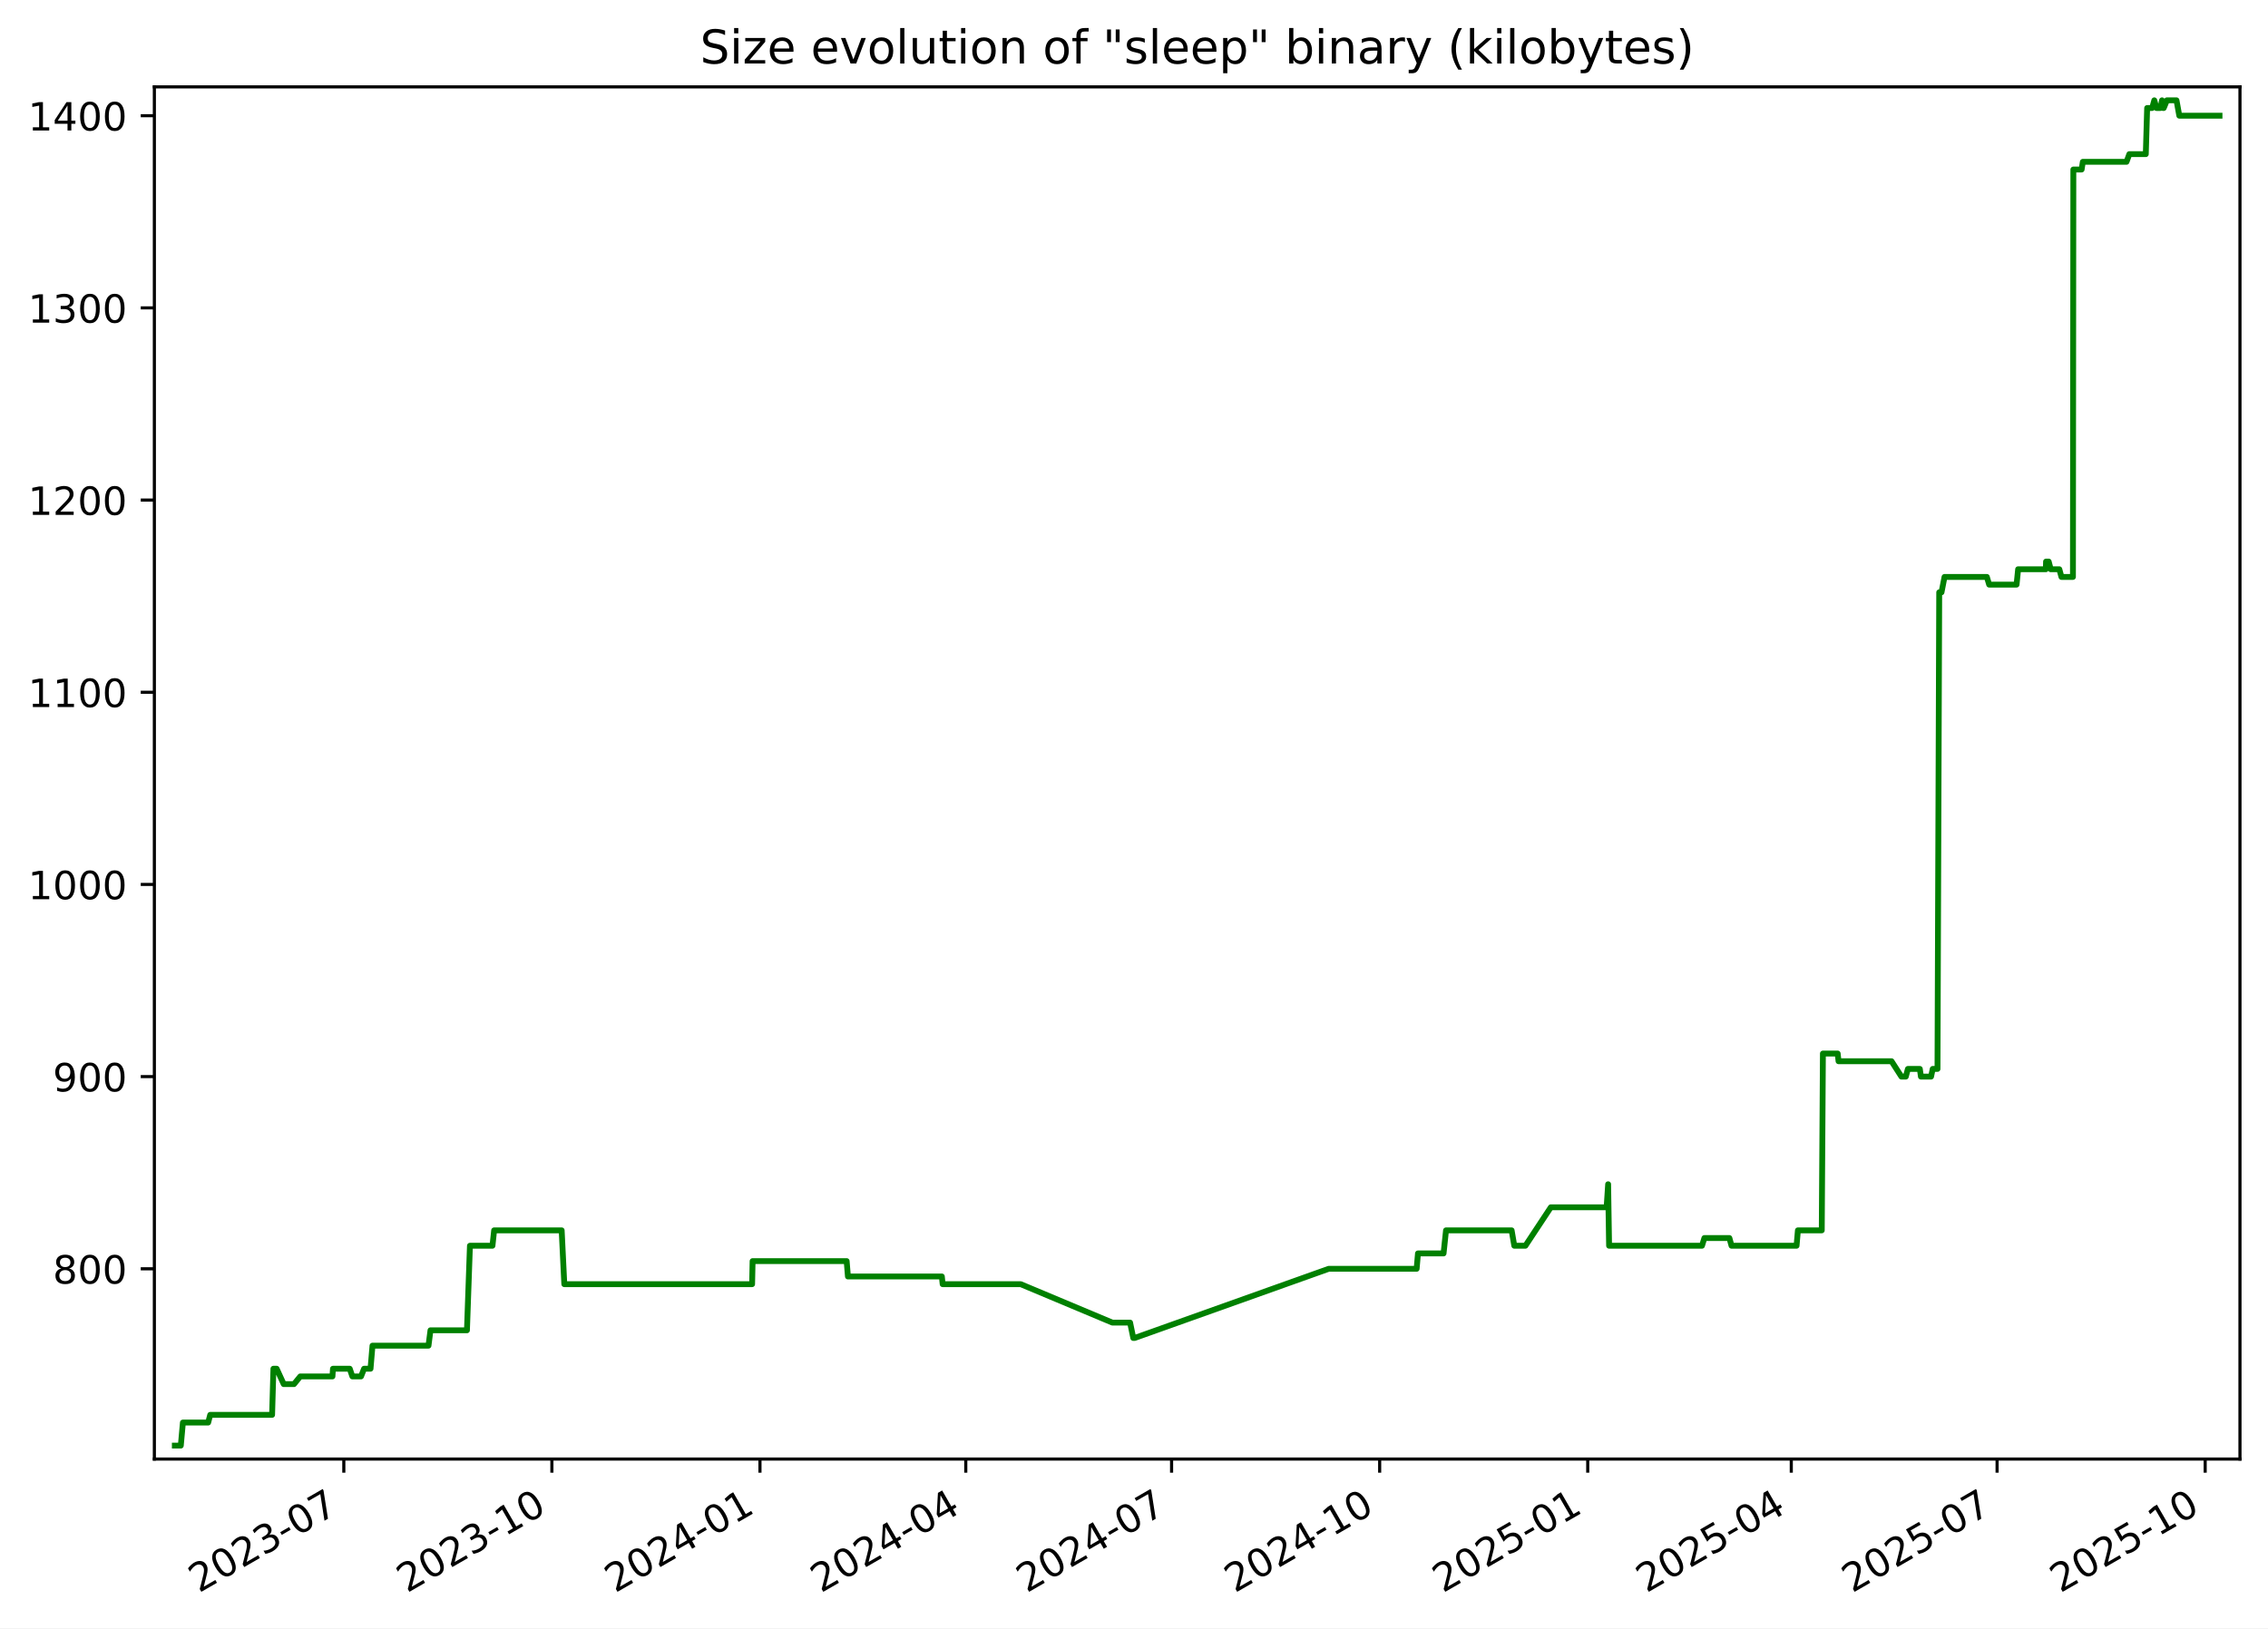
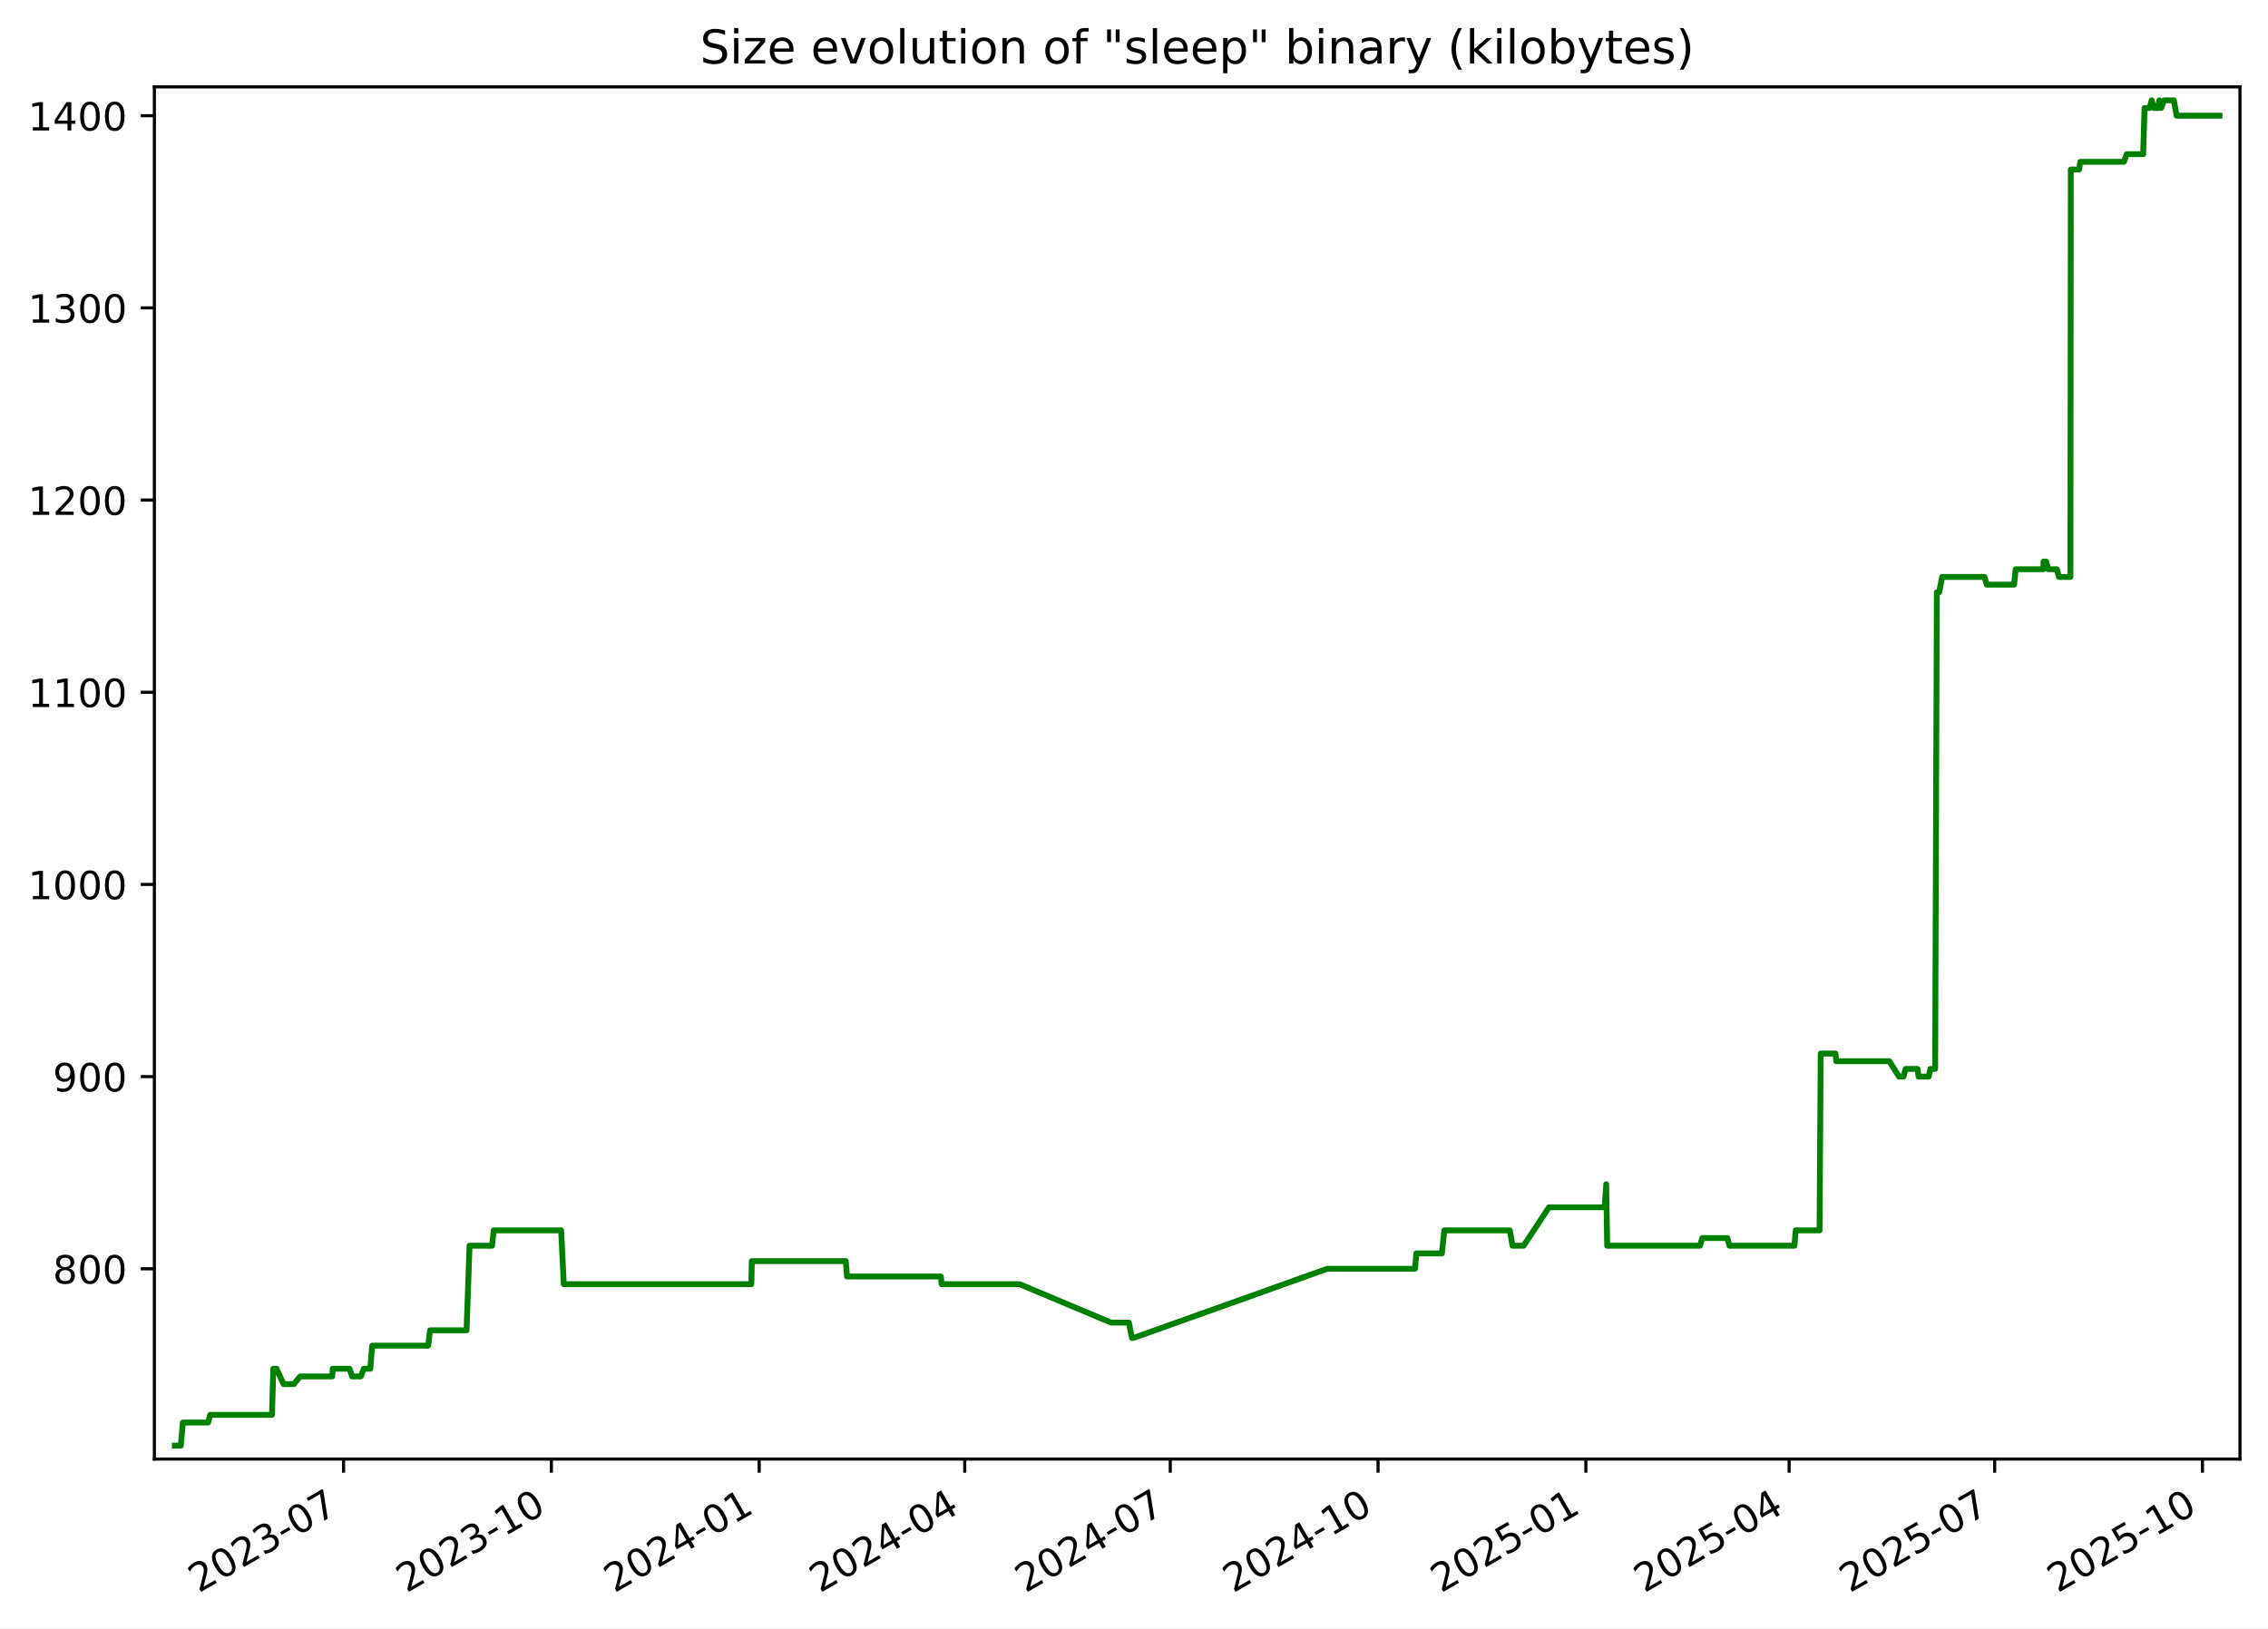
<svg xmlns="http://www.w3.org/2000/svg" xmlns:xlink="http://www.w3.org/1999/xlink" width="582.53pt" height="418.303pt" viewBox="0 0 582.53 418.303" version="1.1">
  <defs>
    <style type="text/css">*{stroke-linejoin: round; stroke-linecap: butt}</style>
  </defs>
  <g id="figure_1">
    <g id="patch_1">
      <path d="M -0 418.303  L 582.53 418.303  L 582.53 0  L -0 0  z " style="fill: #ffffff" />
    </g>
    <g id="axes_1">
      <g id="patch_2">
        <path d="M 39.65 374.83  L 575.33 374.83  L 575.33 22.318  L 39.65 22.318  z " style="fill: #ffffff" />
      </g>
      <g id="matplotlib.axis_1">
        <g id="xtick_1">
          <g id="line2d_1">
            <defs>
-               <path id="mafd337e174" d="M 0 0  L 0 3.5  " style="stroke: #000000; stroke-width: 0.8" />
+               <path id="ma81ee63d18" d="M 0 0  L 0 3.5  " style="stroke: #000000; stroke-width: 0.8" />
            </defs>
            <g>
-               <use xlink:href="#mafd337e174" x="88.307" y="374.83" style="stroke: #000000; stroke-width: 0.8" />
+               <use xlink:href="#ma81ee63d18" x="88.25" y="374.83" style="stroke: #000000; stroke-width: 0.8" />
            </g>
          </g>
          <g id="text_1">
-             <g transform="translate(51.08248 409.302) rotate(-30) scale(0.1 -0.1)">
+             <g transform="translate(51.0247 409.302) rotate(-30) scale(0.1 -0.1)">
              <defs>
                <path id="DejaVuSans-32" d="M 1228 531  L 3431 531  L 3431 0  L 469 0  L 469 531  Q 828 903 1448 1529  Q 2069 2156 2228 2338  Q 2531 2678 2651 2914  Q 2772 3150 2772 3378  Q 2772 3750 2511 3984  Q 2250 4219 1831 4219  Q 1534 4219 1204 4116  Q 875 4013 500 3803  L 500 4441  Q 881 4594 1212 4672  Q 1544 4750 1819 4750  Q 2544 4750 2975 4387  Q 3406 4025 3406 3419  Q 3406 3131 3298 2873  Q 3191 2616 2906 2266  Q 2828 2175 2409 1742  Q 1991 1309 1228 531  z " transform="scale(0.015625)" />
                <path id="DejaVuSans-30" d="M 2034 4250  Q 1547 4250 1301 3770  Q 1056 3291 1056 2328  Q 1056 1369 1301 889  Q 1547 409 2034 409  Q 2525 409 2770 889  Q 3016 1369 3016 2328  Q 3016 3291 2770 3770  Q 2525 4250 2034 4250  z M 2034 4750  Q 2819 4750 3233 4129  Q 3647 3509 3647 2328  Q 3647 1150 3233 529  Q 2819 -91 2034 -91  Q 1250 -91 836 529  Q 422 1150 422 2328  Q 422 3509 836 4129  Q 1250 4750 2034 4750  z " transform="scale(0.015625)" />
                <path id="DejaVuSans-33" d="M 2597 2516  Q 3050 2419 3304 2112  Q 3559 1806 3559 1356  Q 3559 666 3084 287  Q 2609 -91 1734 -91  Q 1441 -91 1130 -33  Q 819 25 488 141  L 488 750  Q 750 597 1062 519  Q 1375 441 1716 441  Q 2309 441 2620 675  Q 2931 909 2931 1356  Q 2931 1769 2642 2001  Q 2353 2234 1838 2234  L 1294 2234  L 1294 2753  L 1863 2753  Q 2328 2753 2575 2939  Q 2822 3125 2822 3475  Q 2822 3834 2567 4026  Q 2313 4219 1838 4219  Q 1578 4219 1281 4162  Q 984 4106 628 3988  L 628 4550  Q 988 4650 1302 4700  Q 1616 4750 1894 4750  Q 2613 4750 3031 4423  Q 3450 4097 3450 3541  Q 3450 3153 3228 2886  Q 3006 2619 2597 2516  z " transform="scale(0.015625)" />
                <path id="DejaVuSans-2d" d="M 313 2009  L 1997 2009  L 1997 1497  L 313 1497  L 313 2009  z " transform="scale(0.015625)" />
                <path id="DejaVuSans-37" d="M 525 4666  L 3525 4666  L 3525 4397  L 1831 0  L 1172 0  L 2766 4134  L 525 4134  L 525 4666  z " transform="scale(0.015625)" />
              </defs>
              <use xlink:href="#DejaVuSans-32" />
              <use xlink:href="#DejaVuSans-30" x="63.623" />
              <use xlink:href="#DejaVuSans-32" x="127.246" />
              <use xlink:href="#DejaVuSans-33" x="190.869" />
              <use xlink:href="#DejaVuSans-2d" x="254.492" />
              <use xlink:href="#DejaVuSans-30" x="290.576" />
              <use xlink:href="#DejaVuSans-37" x="354.199" />
            </g>
          </g>
        </g>
        <g id="xtick_2">
          <g id="line2d_2">
            <g>
-               <use xlink:href="#mafd337e174" x="141.751" y="374.83" style="stroke: #000000; stroke-width: 0.8" />
+               <use xlink:href="#ma81ee63d18" x="141.622" y="374.83" style="stroke: #000000; stroke-width: 0.8" />
            </g>
          </g>
          <g id="text_2">
-             <g transform="translate(104.5257 409.302) rotate(-30) scale(0.1 -0.1)">
+             <g transform="translate(104.3968 409.302) rotate(-30) scale(0.1 -0.1)">
              <defs>
                <path id="DejaVuSans-31" d="M 794 531  L 1825 531  L 1825 4091  L 703 3866  L 703 4441  L 1819 4666  L 2450 4666  L 2450 531  L 3481 531  L 3481 0  L 794 0  L 794 531  z " transform="scale(0.015625)" />
              </defs>
              <use xlink:href="#DejaVuSans-32" />
              <use xlink:href="#DejaVuSans-30" x="63.623" />
              <use xlink:href="#DejaVuSans-32" x="127.246" />
              <use xlink:href="#DejaVuSans-33" x="190.869" />
              <use xlink:href="#DejaVuSans-2d" x="254.492" />
              <use xlink:href="#DejaVuSans-31" x="290.576" />
              <use xlink:href="#DejaVuSans-30" x="354.199" />
            </g>
          </g>
        </g>
        <g id="xtick_3">
          <g id="line2d_3">
            <g>
-               <use xlink:href="#mafd337e174" x="195.194" y="374.83" style="stroke: #000000; stroke-width: 0.8" />
+               <use xlink:href="#ma81ee63d18" x="194.994" y="374.83" style="stroke: #000000; stroke-width: 0.8" />
            </g>
          </g>
          <g id="text_3">
-             <g transform="translate(157.9689 409.302) rotate(-30) scale(0.1 -0.1)">
+             <g transform="translate(157.7689 409.302) rotate(-30) scale(0.1 -0.1)">
              <defs>
                <path id="DejaVuSans-34" d="M 2419 4116  L 825 1625  L 2419 1625  L 2419 4116  z M 2253 4666  L 3047 4666  L 3047 1625  L 3713 1625  L 3713 1100  L 3047 1100  L 3047 0  L 2419 0  L 2419 1100  L 313 1100  L 313 1709  L 2253 4666  z " transform="scale(0.015625)" />
              </defs>
              <use xlink:href="#DejaVuSans-32" />
              <use xlink:href="#DejaVuSans-30" x="63.623" />
              <use xlink:href="#DejaVuSans-32" x="127.246" />
              <use xlink:href="#DejaVuSans-34" x="190.869" />
              <use xlink:href="#DejaVuSans-2d" x="254.492" />
              <use xlink:href="#DejaVuSans-30" x="290.576" />
              <use xlink:href="#DejaVuSans-31" x="354.199" />
            </g>
          </g>
        </g>
        <g id="xtick_4">
          <g id="line2d_4">
            <g>
-               <use xlink:href="#mafd337e174" x="248.056" y="374.83" style="stroke: #000000; stroke-width: 0.8" />
+               <use xlink:href="#ma81ee63d18" x="247.786" y="374.83" style="stroke: #000000; stroke-width: 0.8" />
            </g>
          </g>
          <g id="text_4">
-             <g transform="translate(210.8313 409.302) rotate(-30) scale(0.1 -0.1)">
+             <g transform="translate(210.5609 409.302) rotate(-30) scale(0.1 -0.1)">
              <use xlink:href="#DejaVuSans-32" />
              <use xlink:href="#DejaVuSans-30" x="63.623" />
              <use xlink:href="#DejaVuSans-32" x="127.246" />
              <use xlink:href="#DejaVuSans-34" x="190.869" />
              <use xlink:href="#DejaVuSans-2d" x="254.492" />
              <use xlink:href="#DejaVuSans-30" x="290.576" />
              <use xlink:href="#DejaVuSans-34" x="354.199" />
            </g>
          </g>
        </g>
        <g id="xtick_5">
          <g id="line2d_5">
            <g>
-               <use xlink:href="#mafd337e174" x="300.918" y="374.83" style="stroke: #000000; stroke-width: 0.8" />
+               <use xlink:href="#ma81ee63d18" x="300.578" y="374.83" style="stroke: #000000; stroke-width: 0.8" />
            </g>
          </g>
          <g id="text_5">
-             <g transform="translate(263.6936 409.302) rotate(-30) scale(0.1 -0.1)">
+             <g transform="translate(263.3528 409.302) rotate(-30) scale(0.1 -0.1)">
              <use xlink:href="#DejaVuSans-32" />
              <use xlink:href="#DejaVuSans-30" x="63.623" />
              <use xlink:href="#DejaVuSans-32" x="127.246" />
              <use xlink:href="#DejaVuSans-34" x="190.869" />
              <use xlink:href="#DejaVuSans-2d" x="254.492" />
              <use xlink:href="#DejaVuSans-30" x="290.576" />
              <use xlink:href="#DejaVuSans-37" x="354.199" />
            </g>
          </g>
        </g>
        <g id="xtick_6">
          <g id="line2d_6">
            <g>
-               <use xlink:href="#mafd337e174" x="354.362" y="374.83" style="stroke: #000000; stroke-width: 0.8" />
+               <use xlink:href="#ma81ee63d18" x="353.95" y="374.83" style="stroke: #000000; stroke-width: 0.8" />
            </g>
          </g>
          <g id="text_6">
-             <g transform="translate(317.1368 409.302) rotate(-30) scale(0.1 -0.1)">
+             <g transform="translate(316.7249 409.302) rotate(-30) scale(0.1 -0.1)">
              <use xlink:href="#DejaVuSans-32" />
              <use xlink:href="#DejaVuSans-30" x="63.623" />
              <use xlink:href="#DejaVuSans-32" x="127.246" />
              <use xlink:href="#DejaVuSans-34" x="190.869" />
              <use xlink:href="#DejaVuSans-2d" x="254.492" />
              <use xlink:href="#DejaVuSans-31" x="290.576" />
              <use xlink:href="#DejaVuSans-30" x="354.199" />
            </g>
          </g>
        </g>
        <g id="xtick_7">
          <g id="line2d_7">
            <g>
-               <use xlink:href="#mafd337e174" x="407.805" y="374.83" style="stroke: #000000; stroke-width: 0.8" />
+               <use xlink:href="#ma81ee63d18" x="407.322" y="374.83" style="stroke: #000000; stroke-width: 0.8" />
            </g>
          </g>
          <g id="text_7">
-             <g transform="translate(370.5801 409.302) rotate(-30) scale(0.1 -0.1)">
+             <g transform="translate(370.097 409.302) rotate(-30) scale(0.1 -0.1)">
              <defs>
                <path id="DejaVuSans-35" d="M 691 4666  L 3169 4666  L 3169 4134  L 1269 4134  L 1269 2991  Q 1406 3038 1543 3061  Q 1681 3084 1819 3084  Q 2600 3084 3056 2656  Q 3513 2228 3513 1497  Q 3513 744 3044 326  Q 2575 -91 1722 -91  Q 1428 -91 1123 -41  Q 819 9 494 109  L 494 744  Q 775 591 1075 516  Q 1375 441 1709 441  Q 2250 441 2565 725  Q 2881 1009 2881 1497  Q 2881 1984 2565 2268  Q 2250 2553 1709 2553  Q 1456 2553 1204 2497  Q 953 2441 691 2322  L 691 4666  z " transform="scale(0.015625)" />
              </defs>
              <use xlink:href="#DejaVuSans-32" />
              <use xlink:href="#DejaVuSans-30" x="63.623" />
              <use xlink:href="#DejaVuSans-32" x="127.246" />
              <use xlink:href="#DejaVuSans-35" x="190.869" />
              <use xlink:href="#DejaVuSans-2d" x="254.492" />
              <use xlink:href="#DejaVuSans-30" x="290.576" />
              <use xlink:href="#DejaVuSans-31" x="354.199" />
            </g>
          </g>
        </g>
        <g id="xtick_8">
          <g id="line2d_8">
            <g>
-               <use xlink:href="#mafd337e174" x="460.086" y="374.83" style="stroke: #000000; stroke-width: 0.8" />
+               <use xlink:href="#ma81ee63d18" x="459.534" y="374.83" style="stroke: #000000; stroke-width: 0.8" />
            </g>
          </g>
          <g id="text_8">
-             <g transform="translate(422.8615 409.302) rotate(-30) scale(0.1 -0.1)">
+             <g transform="translate(422.3088 409.302) rotate(-30) scale(0.1 -0.1)">
              <use xlink:href="#DejaVuSans-32" />
              <use xlink:href="#DejaVuSans-30" x="63.623" />
              <use xlink:href="#DejaVuSans-32" x="127.246" />
              <use xlink:href="#DejaVuSans-35" x="190.869" />
              <use xlink:href="#DejaVuSans-2d" x="254.492" />
              <use xlink:href="#DejaVuSans-30" x="290.576" />
              <use xlink:href="#DejaVuSans-34" x="354.199" />
            </g>
          </g>
        </g>
        <g id="xtick_9">
          <g id="line2d_9">
            <g>
-               <use xlink:href="#mafd337e174" x="512.949" y="374.83" style="stroke: #000000; stroke-width: 0.8" />
+               <use xlink:href="#ma81ee63d18" x="512.326" y="374.83" style="stroke: #000000; stroke-width: 0.8" />
            </g>
          </g>
          <g id="text_9">
-             <g transform="translate(475.7238 409.302) rotate(-30) scale(0.1 -0.1)">
+             <g transform="translate(475.1008 409.302) rotate(-30) scale(0.1 -0.1)">
              <use xlink:href="#DejaVuSans-32" />
              <use xlink:href="#DejaVuSans-30" x="63.623" />
              <use xlink:href="#DejaVuSans-32" x="127.246" />
              <use xlink:href="#DejaVuSans-35" x="190.869" />
              <use xlink:href="#DejaVuSans-2d" x="254.492" />
              <use xlink:href="#DejaVuSans-30" x="290.576" />
              <use xlink:href="#DejaVuSans-37" x="354.199" />
            </g>
          </g>
        </g>
        <g id="xtick_10">
          <g id="line2d_10">
            <g>
-               <use xlink:href="#mafd337e174" x="566.392" y="374.83" style="stroke: #000000; stroke-width: 0.8" />
+               <use xlink:href="#ma81ee63d18" x="565.698" y="374.83" style="stroke: #000000; stroke-width: 0.8" />
            </g>
          </g>
          <g id="text_10">
-             <g transform="translate(529.1671 409.302) rotate(-30) scale(0.1 -0.1)">
+             <g transform="translate(528.4729 409.302) rotate(-30) scale(0.1 -0.1)">
              <use xlink:href="#DejaVuSans-32" />
              <use xlink:href="#DejaVuSans-30" x="63.623" />
              <use xlink:href="#DejaVuSans-32" x="127.246" />
              <use xlink:href="#DejaVuSans-35" x="190.869" />
              <use xlink:href="#DejaVuSans-2d" x="254.492" />
              <use xlink:href="#DejaVuSans-31" x="290.576" />
              <use xlink:href="#DejaVuSans-30" x="354.199" />
            </g>
          </g>
        </g>
      </g>
      <g id="matplotlib.axis_2">
        <g id="ytick_1">
          <g id="line2d_11">
            <defs>
-               <path id="m765fe19867" d="M 0 0  L -3.5 0  " style="stroke: #000000; stroke-width: 0.8" />
+               <path id="m79f1ea4cd2" d="M 0 0  L -3.5 0  " style="stroke: #000000; stroke-width: 0.8" />
            </defs>
            <g>
-               <use xlink:href="#m765fe19867" x="39.65" y="325.952" style="stroke: #000000; stroke-width: 0.8" />
+               <use xlink:href="#m79f1ea4cd2" x="39.65" y="325.952" style="stroke: #000000; stroke-width: 0.8" />
            </g>
          </g>
          <g id="text_11">
            <g transform="translate(13.5625 329.7516) scale(0.1 -0.1)">
              <defs>
                <path id="DejaVuSans-38" d="M 2034 2216  Q 1584 2216 1326 1975  Q 1069 1734 1069 1313  Q 1069 891 1326 650  Q 1584 409 2034 409  Q 2484 409 2743 651  Q 3003 894 3003 1313  Q 3003 1734 2745 1975  Q 2488 2216 2034 2216  z M 1403 2484  Q 997 2584 770 2862  Q 544 3141 544 3541  Q 544 4100 942 4425  Q 1341 4750 2034 4750  Q 2731 4750 3128 4425  Q 3525 4100 3525 3541  Q 3525 3141 3298 2862  Q 3072 2584 2669 2484  Q 3125 2378 3379 2068  Q 3634 1759 3634 1313  Q 3634 634 3220 271  Q 2806 -91 2034 -91  Q 1263 -91 848 271  Q 434 634 434 1313  Q 434 1759 690 2068  Q 947 2378 1403 2484  z M 1172 3481  Q 1172 3119 1398 2916  Q 1625 2713 2034 2713  Q 2441 2713 2670 2916  Q 2900 3119 2900 3481  Q 2900 3844 2670 4047  Q 2441 4250 2034 4250  Q 1625 4250 1398 4047  Q 1172 3844 1172 3481  z " transform="scale(0.015625)" />
              </defs>
              <use xlink:href="#DejaVuSans-38" />
              <use xlink:href="#DejaVuSans-30" x="63.623" />
              <use xlink:href="#DejaVuSans-30" x="127.246" />
            </g>
          </g>
        </g>
        <g id="ytick_2">
          <g id="line2d_12">
            <g>
-               <use xlink:href="#m765fe19867" x="39.65" y="276.581" style="stroke: #000000; stroke-width: 0.8" />
+               <use xlink:href="#m79f1ea4cd2" x="39.65" y="276.581" style="stroke: #000000; stroke-width: 0.8" />
            </g>
          </g>
          <g id="text_12">
            <g transform="translate(13.5625 280.3802) scale(0.1 -0.1)">
              <defs>
                <path id="DejaVuSans-39" d="M 703 97  L 703 672  Q 941 559 1184 500  Q 1428 441 1663 441  Q 2288 441 2617 861  Q 2947 1281 2994 2138  Q 2813 1869 2534 1725  Q 2256 1581 1919 1581  Q 1219 1581 811 2004  Q 403 2428 403 3163  Q 403 3881 828 4315  Q 1253 4750 1959 4750  Q 2769 4750 3195 4129  Q 3622 3509 3622 2328  Q 3622 1225 3098 567  Q 2575 -91 1691 -91  Q 1453 -91 1209 -44  Q 966 3 703 97  z M 1959 2075  Q 2384 2075 2632 2365  Q 2881 2656 2881 3163  Q 2881 3666 2632 3958  Q 2384 4250 1959 4250  Q 1534 4250 1286 3958  Q 1038 3666 1038 3163  Q 1038 2656 1286 2365  Q 1534 2075 1959 2075  z " transform="scale(0.015625)" />
              </defs>
              <use xlink:href="#DejaVuSans-39" />
              <use xlink:href="#DejaVuSans-30" x="63.623" />
              <use xlink:href="#DejaVuSans-30" x="127.246" />
            </g>
          </g>
        </g>
        <g id="ytick_3">
          <g id="line2d_13">
            <g>
-               <use xlink:href="#m765fe19867" x="39.65" y="227.21" style="stroke: #000000; stroke-width: 0.8" />
+               <use xlink:href="#m79f1ea4cd2" x="39.65" y="227.21" style="stroke: #000000; stroke-width: 0.8" />
            </g>
          </g>
          <g id="text_13">
            <g transform="translate(7.2 231.0088) scale(0.1 -0.1)">
              <use xlink:href="#DejaVuSans-31" />
              <use xlink:href="#DejaVuSans-30" x="63.623" />
              <use xlink:href="#DejaVuSans-30" x="127.246" />
              <use xlink:href="#DejaVuSans-30" x="190.869" />
            </g>
          </g>
        </g>
        <g id="ytick_4">
          <g id="line2d_14">
            <g>
-               <use xlink:href="#m765fe19867" x="39.65" y="177.838" style="stroke: #000000; stroke-width: 0.8" />
+               <use xlink:href="#m79f1ea4cd2" x="39.65" y="177.838" style="stroke: #000000; stroke-width: 0.8" />
            </g>
          </g>
          <g id="text_14">
            <g transform="translate(7.2 181.6373) scale(0.1 -0.1)">
              <use xlink:href="#DejaVuSans-31" />
              <use xlink:href="#DejaVuSans-31" x="63.623" />
              <use xlink:href="#DejaVuSans-30" x="127.246" />
              <use xlink:href="#DejaVuSans-30" x="190.869" />
            </g>
          </g>
        </g>
        <g id="ytick_5">
          <g id="line2d_15">
            <g>
-               <use xlink:href="#m765fe19867" x="39.65" y="128.467" style="stroke: #000000; stroke-width: 0.8" />
+               <use xlink:href="#m79f1ea4cd2" x="39.65" y="128.467" style="stroke: #000000; stroke-width: 0.8" />
            </g>
          </g>
          <g id="text_15">
            <g transform="translate(7.2 132.2659) scale(0.1 -0.1)">
              <use xlink:href="#DejaVuSans-31" />
              <use xlink:href="#DejaVuSans-32" x="63.623" />
              <use xlink:href="#DejaVuSans-30" x="127.246" />
              <use xlink:href="#DejaVuSans-30" x="190.869" />
            </g>
          </g>
        </g>
        <g id="ytick_6">
          <g id="line2d_16">
            <g>
-               <use xlink:href="#m765fe19867" x="39.65" y="79.095" style="stroke: #000000; stroke-width: 0.8" />
+               <use xlink:href="#m79f1ea4cd2" x="39.65" y="79.095" style="stroke: #000000; stroke-width: 0.8" />
            </g>
          </g>
          <g id="text_16">
            <g transform="translate(7.2 82.89449) scale(0.1 -0.1)">
              <use xlink:href="#DejaVuSans-31" />
              <use xlink:href="#DejaVuSans-33" x="63.623" />
              <use xlink:href="#DejaVuSans-30" x="127.246" />
              <use xlink:href="#DejaVuSans-30" x="190.869" />
            </g>
          </g>
        </g>
        <g id="ytick_7">
          <g id="line2d_17">
            <g>
-               <use xlink:href="#m765fe19867" x="39.65" y="29.724" style="stroke: #000000; stroke-width: 0.8" />
+               <use xlink:href="#m79f1ea4cd2" x="39.65" y="29.724" style="stroke: #000000; stroke-width: 0.8" />
            </g>
          </g>
          <g id="text_17">
            <g transform="translate(7.2 33.52306) scale(0.1 -0.1)">
              <use xlink:href="#DejaVuSans-31" />
              <use xlink:href="#DejaVuSans-34" x="63.623" />
              <use xlink:href="#DejaVuSans-30" x="127.246" />
              <use xlink:href="#DejaVuSans-30" x="190.869" />
            </g>
          </g>
        </g>
      </g>
      <g id="line2d_18">
-         <path d="M 44.902 371.374  L 46.44 371.374  L 46.977 365.45  L 53.47 365.45  L 53.992 363.475  L 69.888 363.475  L 70.229 351.626  L 71.059 351.626  L 72.869 355.575  L 75.515 355.575  L 77.129 353.6  L 85.388 353.6  L 85.52 351.626  L 89.83 351.626  L 90.504 353.6  L 92.73 353.6  L 93.509 351.626  L 95.168 351.626  L 95.673 345.701  L 110.057 345.701  L 110.567 341.751  L 119.937 341.751  L 120.702 320.028  L 126.49 320.028  L 126.917 316.078  L 144.266 316.078  L 144.94 329.902  L 193.178 329.902  L 193.303 323.978  L 217.463 323.978  L 217.789 327.927  L 241.91 327.927  L 242.116 329.902  L 262.161 329.902  L 285.705 339.776  L 290.262 339.776  L 291.08 343.726  L 291.434 343.726  L 341.283 325.952  L 363.863 325.952  L 364.201 322.003  L 370.777 322.003  L 371.405 316.078  L 388.259 316.078  L 388.94 320.028  L 391.801 320.028  L 398.325 310.154  L 412.659 310.154  L 413.046 304.229  L 413.29 320.028  L 437.157 320.028  L 437.767 318.053  L 444.191 318.053  L 444.738 320.028  L 461.445 320.028  L 461.787 316.078  L 467.915 316.078  L 468.21 270.656  L 472.005 270.656  L 472.225 272.631  L 485.834 272.631  L 488.372 276.581  L 489.504 276.581  L 490.038 274.606  L 493.104 274.606  L 493.383 276.581  L 495.989 276.581  L 496.409 274.606  L 497.642 274.606  L 498.083 152.165  L 498.67 152.165  L 499.445 148.215  L 510.318 148.215  L 510.912 150.19  L 517.951 150.19  L 518.351 146.24  L 525.467 146.24  L 525.522 144.266  L 526.2 144.266  L 526.721 146.24  L 528.932 146.24  L 529.48 148.215  L 532.431 148.215  L 532.534 43.548  L 534.661 43.548  L 534.968 41.573  L 546.19 41.573  L 546.915 39.598  L 551.144 39.598  L 551.49 27.749  L 552.774 27.749  L 553.327 25.774  L 553.895 27.749  L 554.905 27.749  L 555.31 25.774  L 555.576 27.749  L 555.752 27.749  L 556.563 25.774  L 559.028 25.774  L 559.749 29.724  L 570.078 29.724  L 570.078 29.724  " clip-path="url(#p903666add6)" style="fill: none; stroke: #008000; stroke-width: 1.5; stroke-linecap: square" />
+         <path d="M 44.902 371.374  L 46.437 371.374  L 46.975 365.45  L 53.458 365.45  L 53.98 363.475  L 69.855 363.475  L 70.195 351.626  L 71.024 351.626  L 72.832 355.575  L 75.474 355.575  L 77.086 353.6  L 85.335 353.6  L 85.466 351.626  L 89.77 351.626  L 90.443 353.6  L 92.666 353.6  L 93.444 351.626  L 95.101 351.626  L 95.606 345.701  L 109.97 345.701  L 110.48 341.751  L 119.837 341.751  L 120.601 320.028  L 126.382 320.028  L 126.808 316.078  L 144.134 316.078  L 144.806 329.902  L 192.981 329.902  L 193.106 323.978  L 217.233 323.978  L 217.559 327.927  L 241.647 327.927  L 241.854 329.902  L 261.872 329.902  L 285.385 339.776  L 289.935 339.776  L 290.753 343.726  L 291.106 343.726  L 340.888 325.952  L 363.438 325.952  L 363.776 322.003  L 370.343 322.003  L 370.971 316.078  L 387.802 316.078  L 388.483 320.028  L 391.339 320.028  L 397.855 310.154  L 412.169 310.154  L 412.556 304.229  L 412.799 320.028  L 436.635 320.028  L 437.244 318.053  L 443.66 318.053  L 444.206 320.028  L 460.891 320.028  L 461.232 316.078  L 467.352 316.078  L 467.647 270.656  L 471.437 270.656  L 471.656 272.631  L 485.247 272.631  L 487.782 276.581  L 488.912 276.581  L 489.445 274.606  L 492.508 274.606  L 492.786 276.581  L 495.388 276.581  L 495.808 274.606  L 497.04 274.606  L 497.48 152.165  L 498.066 152.165  L 498.84 148.215  L 509.699 148.215  L 510.291 150.19  L 517.322 150.19  L 517.72 146.24  L 524.827 146.24  L 524.883 144.266  L 525.559 144.266  L 526.079 146.24  L 528.287 146.24  L 528.835 148.215  L 531.782 148.215  L 531.885 43.548  L 534.01 43.548  L 534.315 41.573  L 545.523 41.573  L 546.247 39.598  L 550.471 39.598  L 550.816 27.749  L 552.098 27.749  L 552.65 25.774  L 553.218 27.749  L 554.226 27.749  L 554.631 25.774  L 554.897 27.749  L 555.072 27.749  L 555.882 25.774  L 558.344 25.774  L 559.064 29.724  L 570.078 29.724  L 570.078 29.724  " clip-path="url(#p38340da83f)" style="fill: none; stroke: #008000; stroke-width: 1.5; stroke-linecap: square" />
      </g>
      <g id="patch_3">
        <path d="M 39.65 374.83  L 39.65 22.318  " style="fill: none; stroke: #000000; stroke-width: 0.8; stroke-linejoin: miter; stroke-linecap: square" />
      </g>
      <g id="patch_4">
        <path d="M 575.33 374.83  L 575.33 22.318  " style="fill: none; stroke: #000000; stroke-width: 0.8; stroke-linejoin: miter; stroke-linecap: square" />
      </g>
      <g id="patch_5">
        <path d="M 39.65 374.83  L 575.33 374.83  " style="fill: none; stroke: #000000; stroke-width: 0.8; stroke-linejoin: miter; stroke-linecap: square" />
      </g>
      <g id="patch_6">
        <path d="M 39.65 22.318  L 575.33 22.318  " style="fill: none; stroke: #000000; stroke-width: 0.8; stroke-linejoin: miter; stroke-linecap: square" />
      </g>
      <g id="text_18">
        <g transform="translate(179.8091 16.31812) scale(0.12 -0.12)">
          <defs>
            <path id="DejaVuSans-53" d="M 3425 4513  L 3425 3897  Q 3066 4069 2747 4153  Q 2428 4238 2131 4238  Q 1616 4238 1336 4038  Q 1056 3838 1056 3469  Q 1056 3159 1242 3001  Q 1428 2844 1947 2747  L 2328 2669  Q 3034 2534 3370 2195  Q 3706 1856 3706 1288  Q 3706 609 3251 259  Q 2797 -91 1919 -91  Q 1588 -91 1214 -16  Q 841 59 441 206  L 441 856  Q 825 641 1194 531  Q 1563 422 1919 422  Q 2459 422 2753 634  Q 3047 847 3047 1241  Q 3047 1584 2836 1778  Q 2625 1972 2144 2069  L 1759 2144  Q 1053 2284 737 2584  Q 422 2884 422 3419  Q 422 4038 858 4394  Q 1294 4750 2059 4750  Q 2388 4750 2728 4690  Q 3069 4631 3425 4513  z " transform="scale(0.015625)" />
            <path id="DejaVuSans-69" d="M 603 3500  L 1178 3500  L 1178 0  L 603 0  L 603 3500  z M 603 4863  L 1178 4863  L 1178 4134  L 603 4134  L 603 4863  z " transform="scale(0.015625)" />
            <path id="DejaVuSans-7a" d="M 353 3500  L 3084 3500  L 3084 2975  L 922 459  L 3084 459  L 3084 0  L 275 0  L 275 525  L 2438 3041  L 353 3041  L 353 3500  z " transform="scale(0.015625)" />
            <path id="DejaVuSans-65" d="M 3597 1894  L 3597 1613  L 953 1613  Q 991 1019 1311 708  Q 1631 397 2203 397  Q 2534 397 2845 478  Q 3156 559 3463 722  L 3463 178  Q 3153 47 2828 -22  Q 2503 -91 2169 -91  Q 1331 -91 842 396  Q 353 884 353 1716  Q 353 2575 817 3079  Q 1281 3584 2069 3584  Q 2775 3584 3186 3129  Q 3597 2675 3597 1894  z M 3022 2063  Q 3016 2534 2758 2815  Q 2500 3097 2075 3097  Q 1594 3097 1305 2825  Q 1016 2553 972 2059  L 3022 2063  z " transform="scale(0.015625)" />
            <path id="DejaVuSans-20" transform="scale(0.015625)" />
            <path id="DejaVuSans-76" d="M 191 3500  L 800 3500  L 1894 563  L 2988 3500  L 3597 3500  L 2284 0  L 1503 0  L 191 3500  z " transform="scale(0.015625)" />
            <path id="DejaVuSans-6f" d="M 1959 3097  Q 1497 3097 1228 2736  Q 959 2375 959 1747  Q 959 1119 1226 758  Q 1494 397 1959 397  Q 2419 397 2687 759  Q 2956 1122 2956 1747  Q 2956 2369 2687 2733  Q 2419 3097 1959 3097  z M 1959 3584  Q 2709 3584 3137 3096  Q 3566 2609 3566 1747  Q 3566 888 3137 398  Q 2709 -91 1959 -91  Q 1206 -91 779 398  Q 353 888 353 1747  Q 353 2609 779 3096  Q 1206 3584 1959 3584  z " transform="scale(0.015625)" />
            <path id="DejaVuSans-6c" d="M 603 4863  L 1178 4863  L 1178 0  L 603 0  L 603 4863  z " transform="scale(0.015625)" />
            <path id="DejaVuSans-75" d="M 544 1381  L 544 3500  L 1119 3500  L 1119 1403  Q 1119 906 1312 657  Q 1506 409 1894 409  Q 2359 409 2629 706  Q 2900 1003 2900 1516  L 2900 3500  L 3475 3500  L 3475 0  L 2900 0  L 2900 538  Q 2691 219 2414 64  Q 2138 -91 1772 -91  Q 1169 -91 856 284  Q 544 659 544 1381  z M 1991 3584  L 1991 3584  z " transform="scale(0.015625)" />
            <path id="DejaVuSans-74" d="M 1172 4494  L 1172 3500  L 2356 3500  L 2356 3053  L 1172 3053  L 1172 1153  Q 1172 725 1289 603  Q 1406 481 1766 481  L 2356 481  L 2356 0  L 1766 0  Q 1100 0 847 248  Q 594 497 594 1153  L 594 3053  L 172 3053  L 172 3500  L 594 3500  L 594 4494  L 1172 4494  z " transform="scale(0.015625)" />
            <path id="DejaVuSans-6e" d="M 3513 2113  L 3513 0  L 2938 0  L 2938 2094  Q 2938 2591 2744 2837  Q 2550 3084 2163 3084  Q 1697 3084 1428 2787  Q 1159 2491 1159 1978  L 1159 0  L 581 0  L 581 3500  L 1159 3500  L 1159 2956  Q 1366 3272 1645 3428  Q 1925 3584 2291 3584  Q 2894 3584 3203 3211  Q 3513 2838 3513 2113  z " transform="scale(0.015625)" />
            <path id="DejaVuSans-66" d="M 2375 4863  L 2375 4384  L 1825 4384  Q 1516 4384 1395 4259  Q 1275 4134 1275 3809  L 1275 3500  L 2222 3500  L 2222 3053  L 1275 3053  L 1275 0  L 697 0  L 697 3053  L 147 3053  L 147 3500  L 697 3500  L 697 3744  Q 697 4328 969 4595  Q 1241 4863 1831 4863  L 2375 4863  z " transform="scale(0.015625)" />
            <path id="DejaVuSans-22" d="M 1147 4666  L 1147 2931  L 616 2931  L 616 4666  L 1147 4666  z M 2328 4666  L 2328 2931  L 1797 2931  L 1797 4666  L 2328 4666  z " transform="scale(0.015625)" />
            <path id="DejaVuSans-73" d="M 2834 3397  L 2834 2853  Q 2591 2978 2328 3040  Q 2066 3103 1784 3103  Q 1356 3103 1142 2972  Q 928 2841 928 2578  Q 928 2378 1081 2264  Q 1234 2150 1697 2047  L 1894 2003  Q 2506 1872 2764 1633  Q 3022 1394 3022 966  Q 3022 478 2636 193  Q 2250 -91 1575 -91  Q 1294 -91 989 -36  Q 684 19 347 128  L 347 722  Q 666 556 975 473  Q 1284 391 1588 391  Q 1994 391 2212 530  Q 2431 669 2431 922  Q 2431 1156 2273 1281  Q 2116 1406 1581 1522  L 1381 1569  Q 847 1681 609 1914  Q 372 2147 372 2553  Q 372 3047 722 3315  Q 1072 3584 1716 3584  Q 2034 3584 2315 3537  Q 2597 3491 2834 3397  z " transform="scale(0.015625)" />
            <path id="DejaVuSans-70" d="M 1159 525  L 1159 -1331  L 581 -1331  L 581 3500  L 1159 3500  L 1159 2969  Q 1341 3281 1617 3432  Q 1894 3584 2278 3584  Q 2916 3584 3314 3078  Q 3713 2572 3713 1747  Q 3713 922 3314 415  Q 2916 -91 2278 -91  Q 1894 -91 1617 61  Q 1341 213 1159 525  z M 3116 1747  Q 3116 2381 2855 2742  Q 2594 3103 2138 3103  Q 1681 3103 1420 2742  Q 1159 2381 1159 1747  Q 1159 1113 1420 752  Q 1681 391 2138 391  Q 2594 391 2855 752  Q 3116 1113 3116 1747  z " transform="scale(0.015625)" />
            <path id="DejaVuSans-62" d="M 3116 1747  Q 3116 2381 2855 2742  Q 2594 3103 2138 3103  Q 1681 3103 1420 2742  Q 1159 2381 1159 1747  Q 1159 1113 1420 752  Q 1681 391 2138 391  Q 2594 391 2855 752  Q 3116 1113 3116 1747  z M 1159 2969  Q 1341 3281 1617 3432  Q 1894 3584 2278 3584  Q 2916 3584 3314 3078  Q 3713 2572 3713 1747  Q 3713 922 3314 415  Q 2916 -91 2278 -91  Q 1894 -91 1617 61  Q 1341 213 1159 525  L 1159 0  L 581 0  L 581 4863  L 1159 4863  L 1159 2969  z " transform="scale(0.015625)" />
            <path id="DejaVuSans-61" d="M 2194 1759  Q 1497 1759 1228 1600  Q 959 1441 959 1056  Q 959 750 1161 570  Q 1363 391 1709 391  Q 2188 391 2477 730  Q 2766 1069 2766 1631  L 2766 1759  L 2194 1759  z M 3341 1997  L 3341 0  L 2766 0  L 2766 531  Q 2569 213 2275 61  Q 1981 -91 1556 -91  Q 1019 -91 701 211  Q 384 513 384 1019  Q 384 1609 779 1909  Q 1175 2209 1959 2209  L 2766 2209  L 2766 2266  Q 2766 2663 2505 2880  Q 2244 3097 1772 3097  Q 1472 3097 1187 3025  Q 903 2953 641 2809  L 641 3341  Q 956 3463 1253 3523  Q 1550 3584 1831 3584  Q 2591 3584 2966 3190  Q 3341 2797 3341 1997  z " transform="scale(0.015625)" />
            <path id="DejaVuSans-72" d="M 2631 2963  Q 2534 3019 2420 3045  Q 2306 3072 2169 3072  Q 1681 3072 1420 2755  Q 1159 2438 1159 1844  L 1159 0  L 581 0  L 581 3500  L 1159 3500  L 1159 2956  Q 1341 3275 1631 3429  Q 1922 3584 2338 3584  Q 2397 3584 2469 3576  Q 2541 3569 2628 3553  L 2631 2963  z " transform="scale(0.015625)" />
            <path id="DejaVuSans-79" d="M 2059 -325  Q 1816 -950 1584 -1140  Q 1353 -1331 966 -1331  L 506 -1331  L 506 -850  L 844 -850  Q 1081 -850 1212 -737  Q 1344 -625 1503 -206  L 1606 56  L 191 3500  L 800 3500  L 1894 763  L 2988 3500  L 3597 3500  L 2059 -325  z " transform="scale(0.015625)" />
            <path id="DejaVuSans-28" d="M 1984 4856  Q 1566 4138 1362 3434  Q 1159 2731 1159 2009  Q 1159 1288 1364 580  Q 1569 -128 1984 -844  L 1484 -844  Q 1016 -109 783 600  Q 550 1309 550 2009  Q 550 2706 781 3412  Q 1013 4119 1484 4856  L 1984 4856  z " transform="scale(0.015625)" />
            <path id="DejaVuSans-6b" d="M 581 4863  L 1159 4863  L 1159 1991  L 2875 3500  L 3609 3500  L 1753 1863  L 3688 0  L 2938 0  L 1159 1709  L 1159 0  L 581 0  L 581 4863  z " transform="scale(0.015625)" />
            <path id="DejaVuSans-29" d="M 513 4856  L 1013 4856  Q 1481 4119 1714 3412  Q 1947 2706 1947 2009  Q 1947 1309 1714 600  Q 1481 -109 1013 -844  L 513 -844  Q 928 -128 1133 580  Q 1338 1288 1338 2009  Q 1338 2731 1133 3434  Q 928 4138 513 4856  z " transform="scale(0.015625)" />
          </defs>
          <use xlink:href="#DejaVuSans-53" />
          <use xlink:href="#DejaVuSans-69" x="63.477" />
          <use xlink:href="#DejaVuSans-7a" x="91.26" />
          <use xlink:href="#DejaVuSans-65" x="143.75" />
          <use xlink:href="#DejaVuSans-20" x="205.273" />
          <use xlink:href="#DejaVuSans-65" x="237.061" />
          <use xlink:href="#DejaVuSans-76" x="298.584" />
          <use xlink:href="#DejaVuSans-6f" x="357.764" />
          <use xlink:href="#DejaVuSans-6c" x="418.945" />
          <use xlink:href="#DejaVuSans-75" x="446.729" />
          <use xlink:href="#DejaVuSans-74" x="510.107" />
          <use xlink:href="#DejaVuSans-69" x="549.316" />
          <use xlink:href="#DejaVuSans-6f" x="577.1" />
          <use xlink:href="#DejaVuSans-6e" x="638.281" />
          <use xlink:href="#DejaVuSans-20" x="701.66" />
          <use xlink:href="#DejaVuSans-6f" x="733.447" />
          <use xlink:href="#DejaVuSans-66" x="794.629" />
          <use xlink:href="#DejaVuSans-20" x="829.834" />
          <use xlink:href="#DejaVuSans-22" x="861.621" />
          <use xlink:href="#DejaVuSans-73" x="907.617" />
          <use xlink:href="#DejaVuSans-6c" x="959.717" />
          <use xlink:href="#DejaVuSans-65" x="987.5" />
          <use xlink:href="#DejaVuSans-65" x="1049.023" />
          <use xlink:href="#DejaVuSans-70" x="1110.547" />
          <use xlink:href="#DejaVuSans-22" x="1174.023" />
          <use xlink:href="#DejaVuSans-20" x="1220.02" />
          <use xlink:href="#DejaVuSans-62" x="1251.807" />
          <use xlink:href="#DejaVuSans-69" x="1315.283" />
          <use xlink:href="#DejaVuSans-6e" x="1343.066" />
          <use xlink:href="#DejaVuSans-61" x="1406.445" />
          <use xlink:href="#DejaVuSans-72" x="1467.725" />
          <use xlink:href="#DejaVuSans-79" x="1508.838" />
          <use xlink:href="#DejaVuSans-20" x="1568.018" />
          <use xlink:href="#DejaVuSans-28" x="1599.805" />
          <use xlink:href="#DejaVuSans-6b" x="1638.818" />
          <use xlink:href="#DejaVuSans-69" x="1696.729" />
          <use xlink:href="#DejaVuSans-6c" x="1724.512" />
          <use xlink:href="#DejaVuSans-6f" x="1752.295" />
          <use xlink:href="#DejaVuSans-62" x="1813.477" />
          <use xlink:href="#DejaVuSans-79" x="1876.953" />
          <use xlink:href="#DejaVuSans-74" x="1936.133" />
          <use xlink:href="#DejaVuSans-65" x="1975.342" />
          <use xlink:href="#DejaVuSans-73" x="2036.865" />
          <use xlink:href="#DejaVuSans-29" x="2088.965" />
        </g>
      </g>
    </g>
  </g>
  <defs>
-     <clipPath id="p903666add6">
+     <clipPath id="p38340da83f">
      <rect x="39.65" y="22.318" width="535.68" height="352.512" />
    </clipPath>
  </defs>
</svg>
